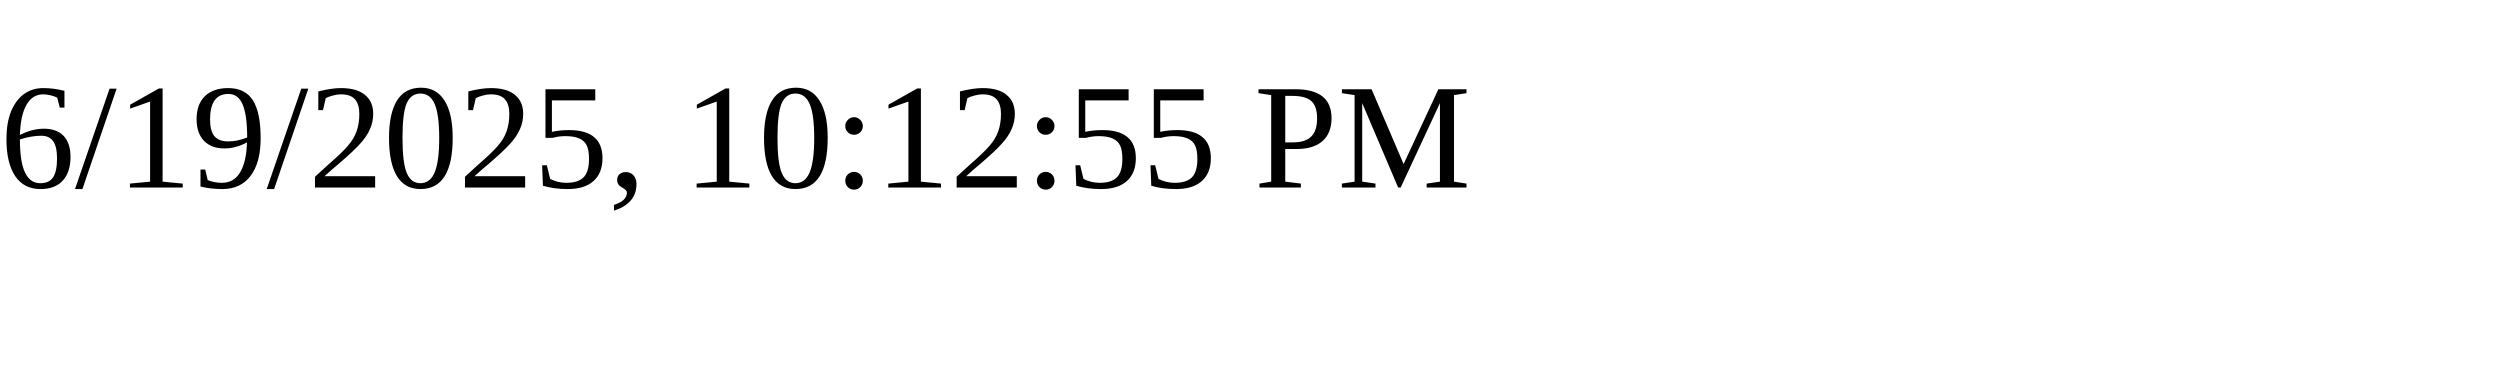
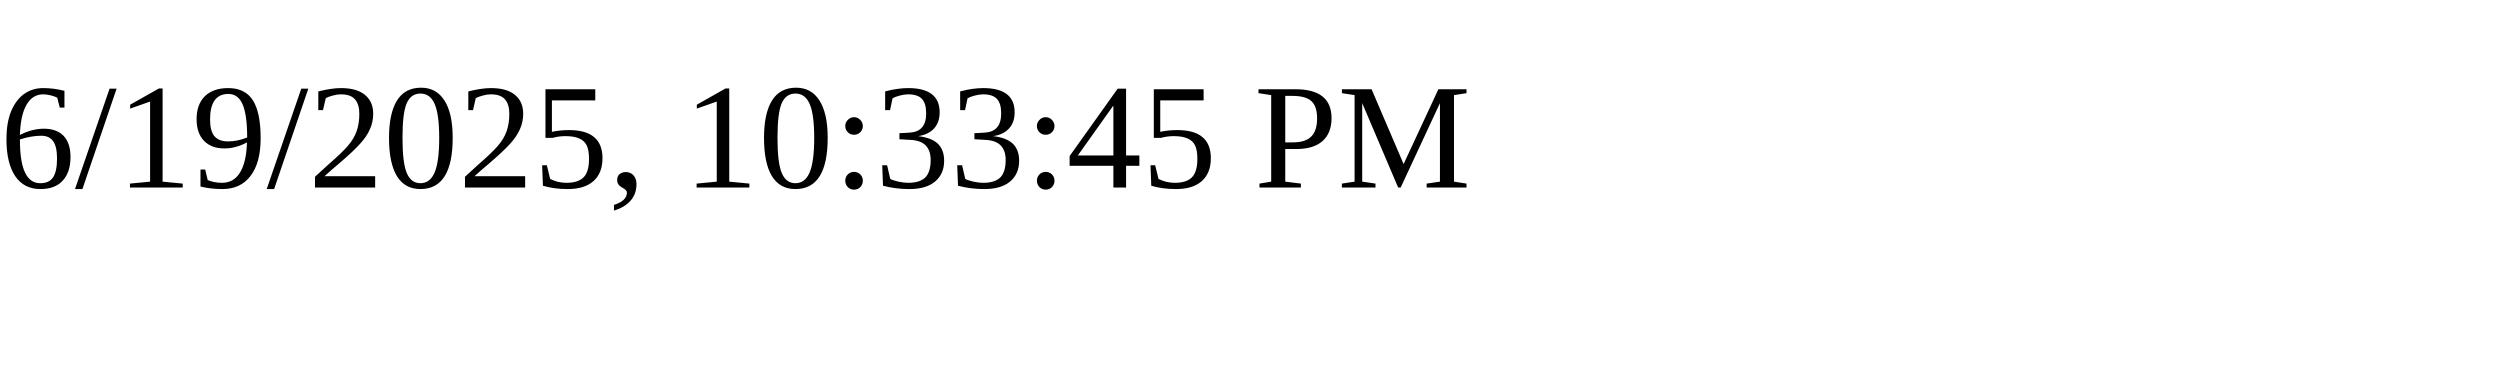
<svg xmlns="http://www.w3.org/2000/svg" height="30" width="200">
-   <text x="0" y="15">6/19/2025, 10:12:55 PM</text>
+   <text x="0" y="15">6/19/2025, 10:33:45 PM</text>
</svg>
